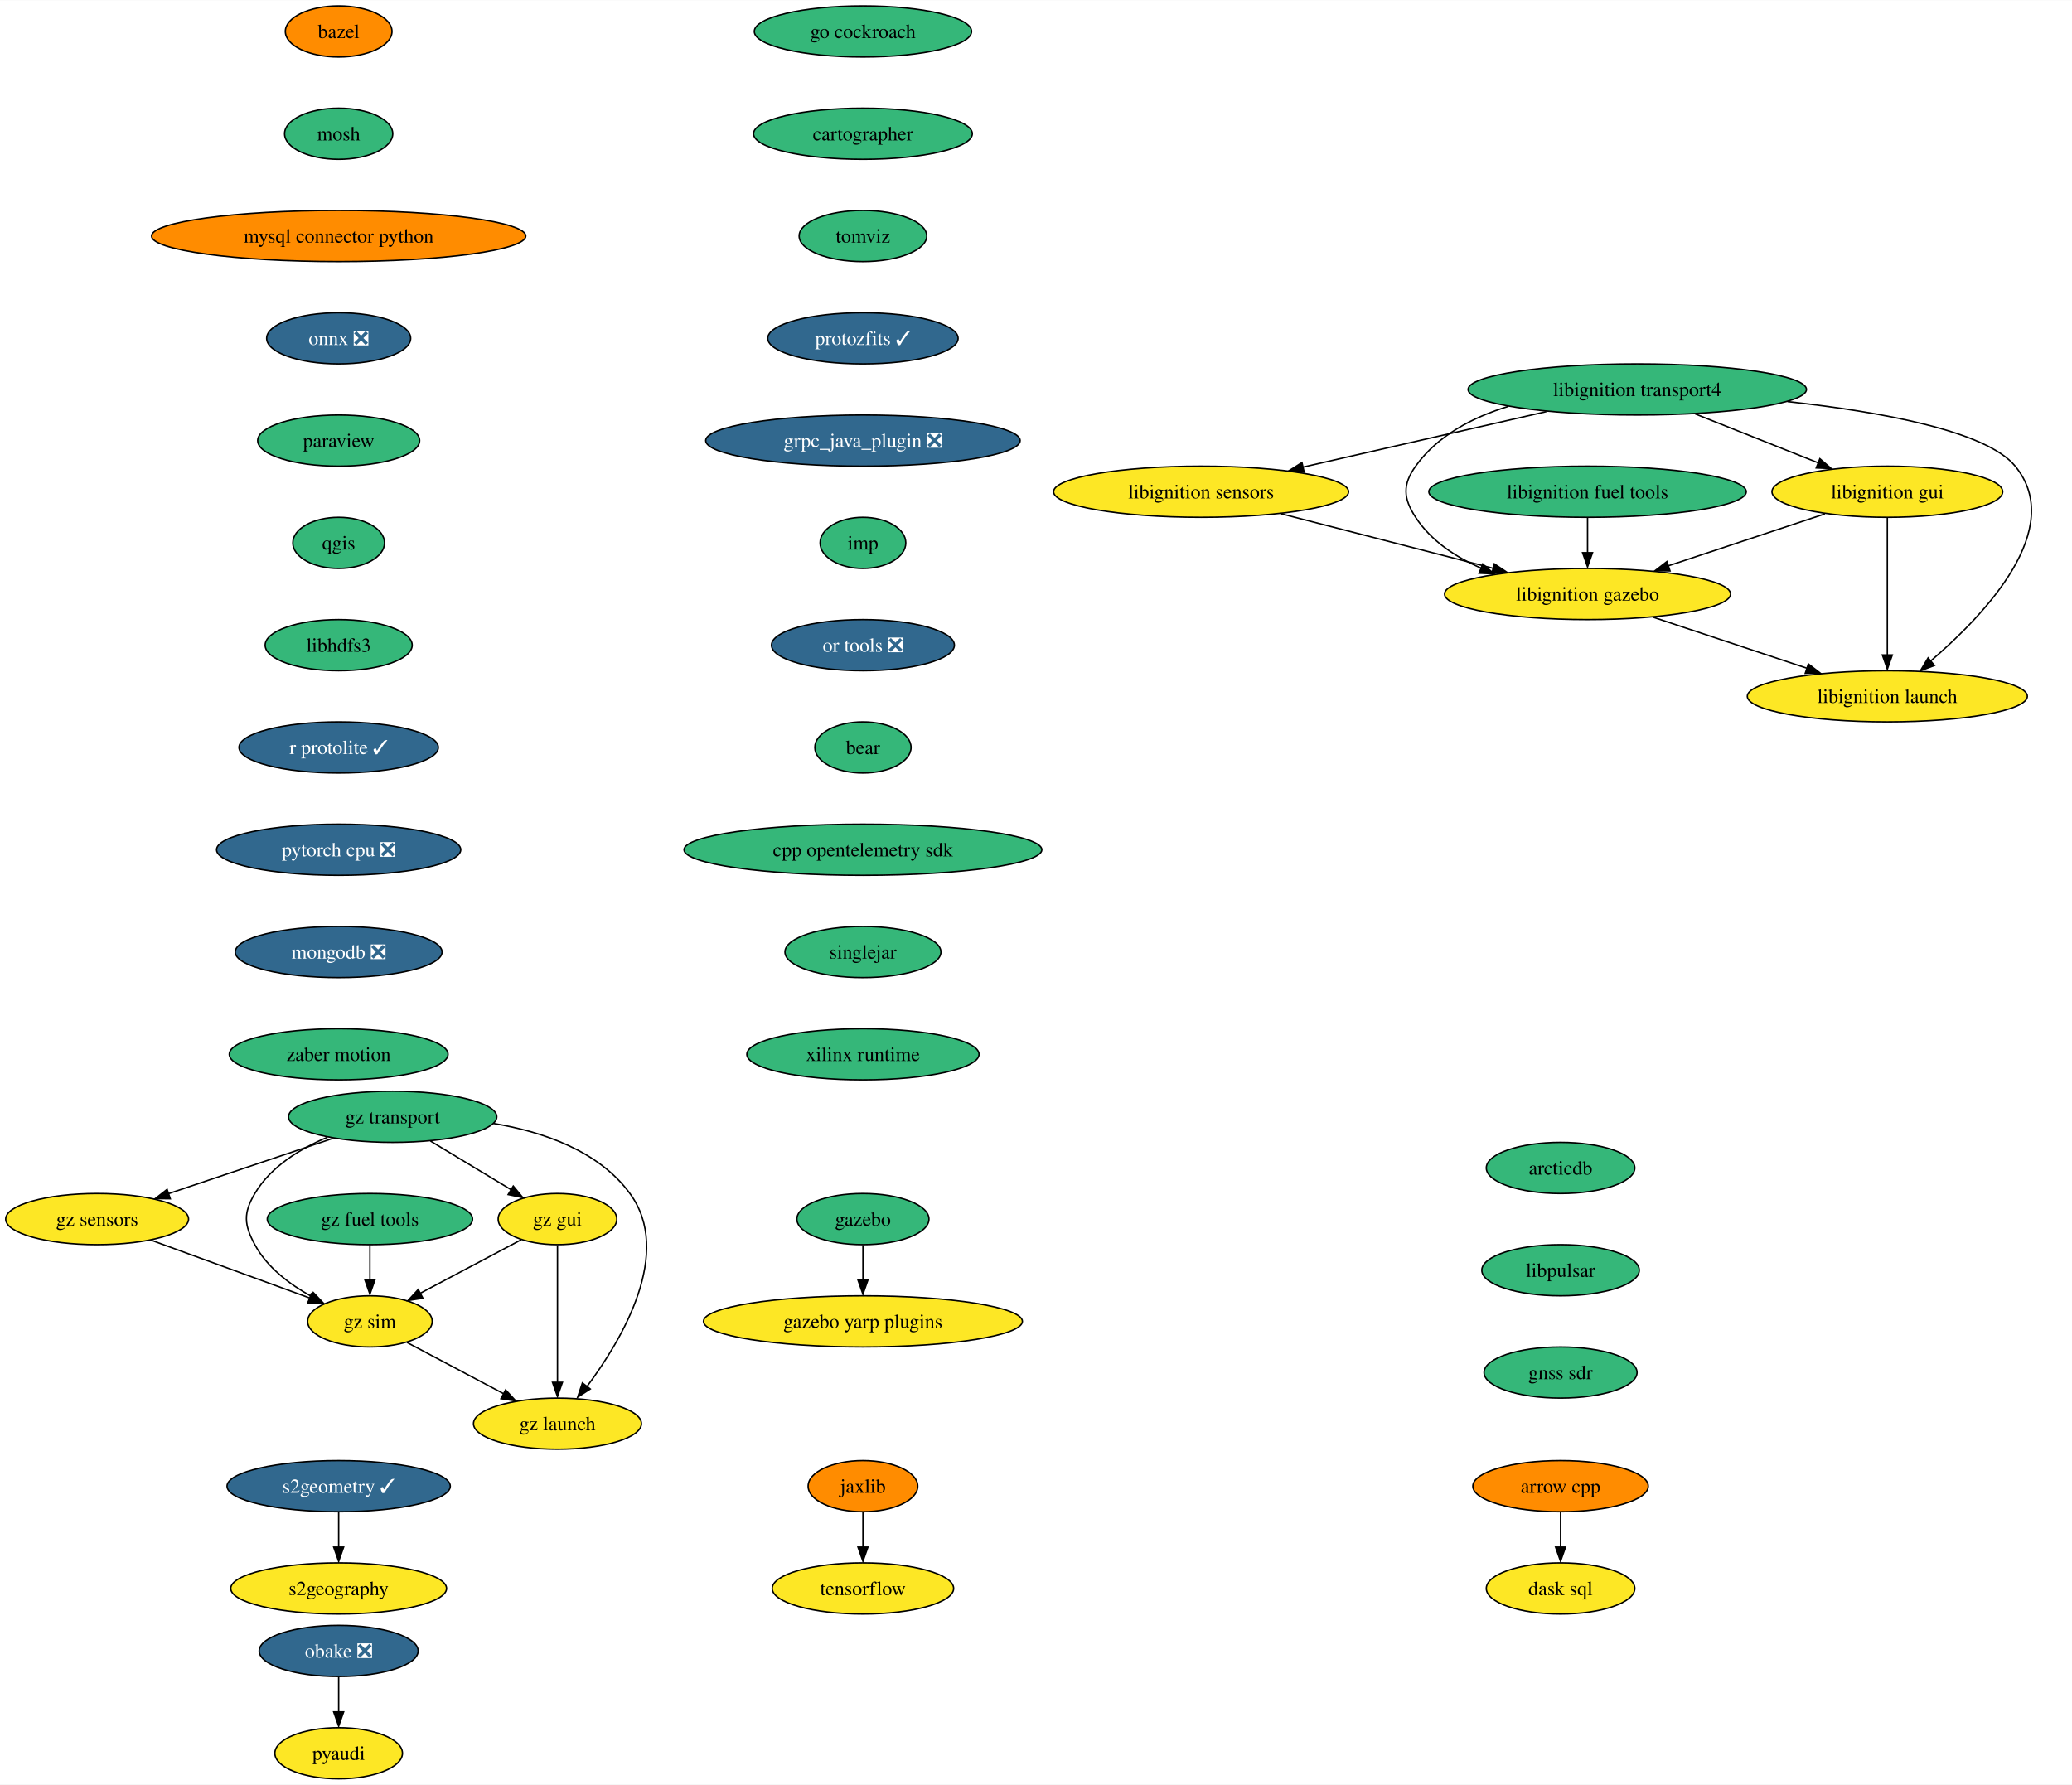
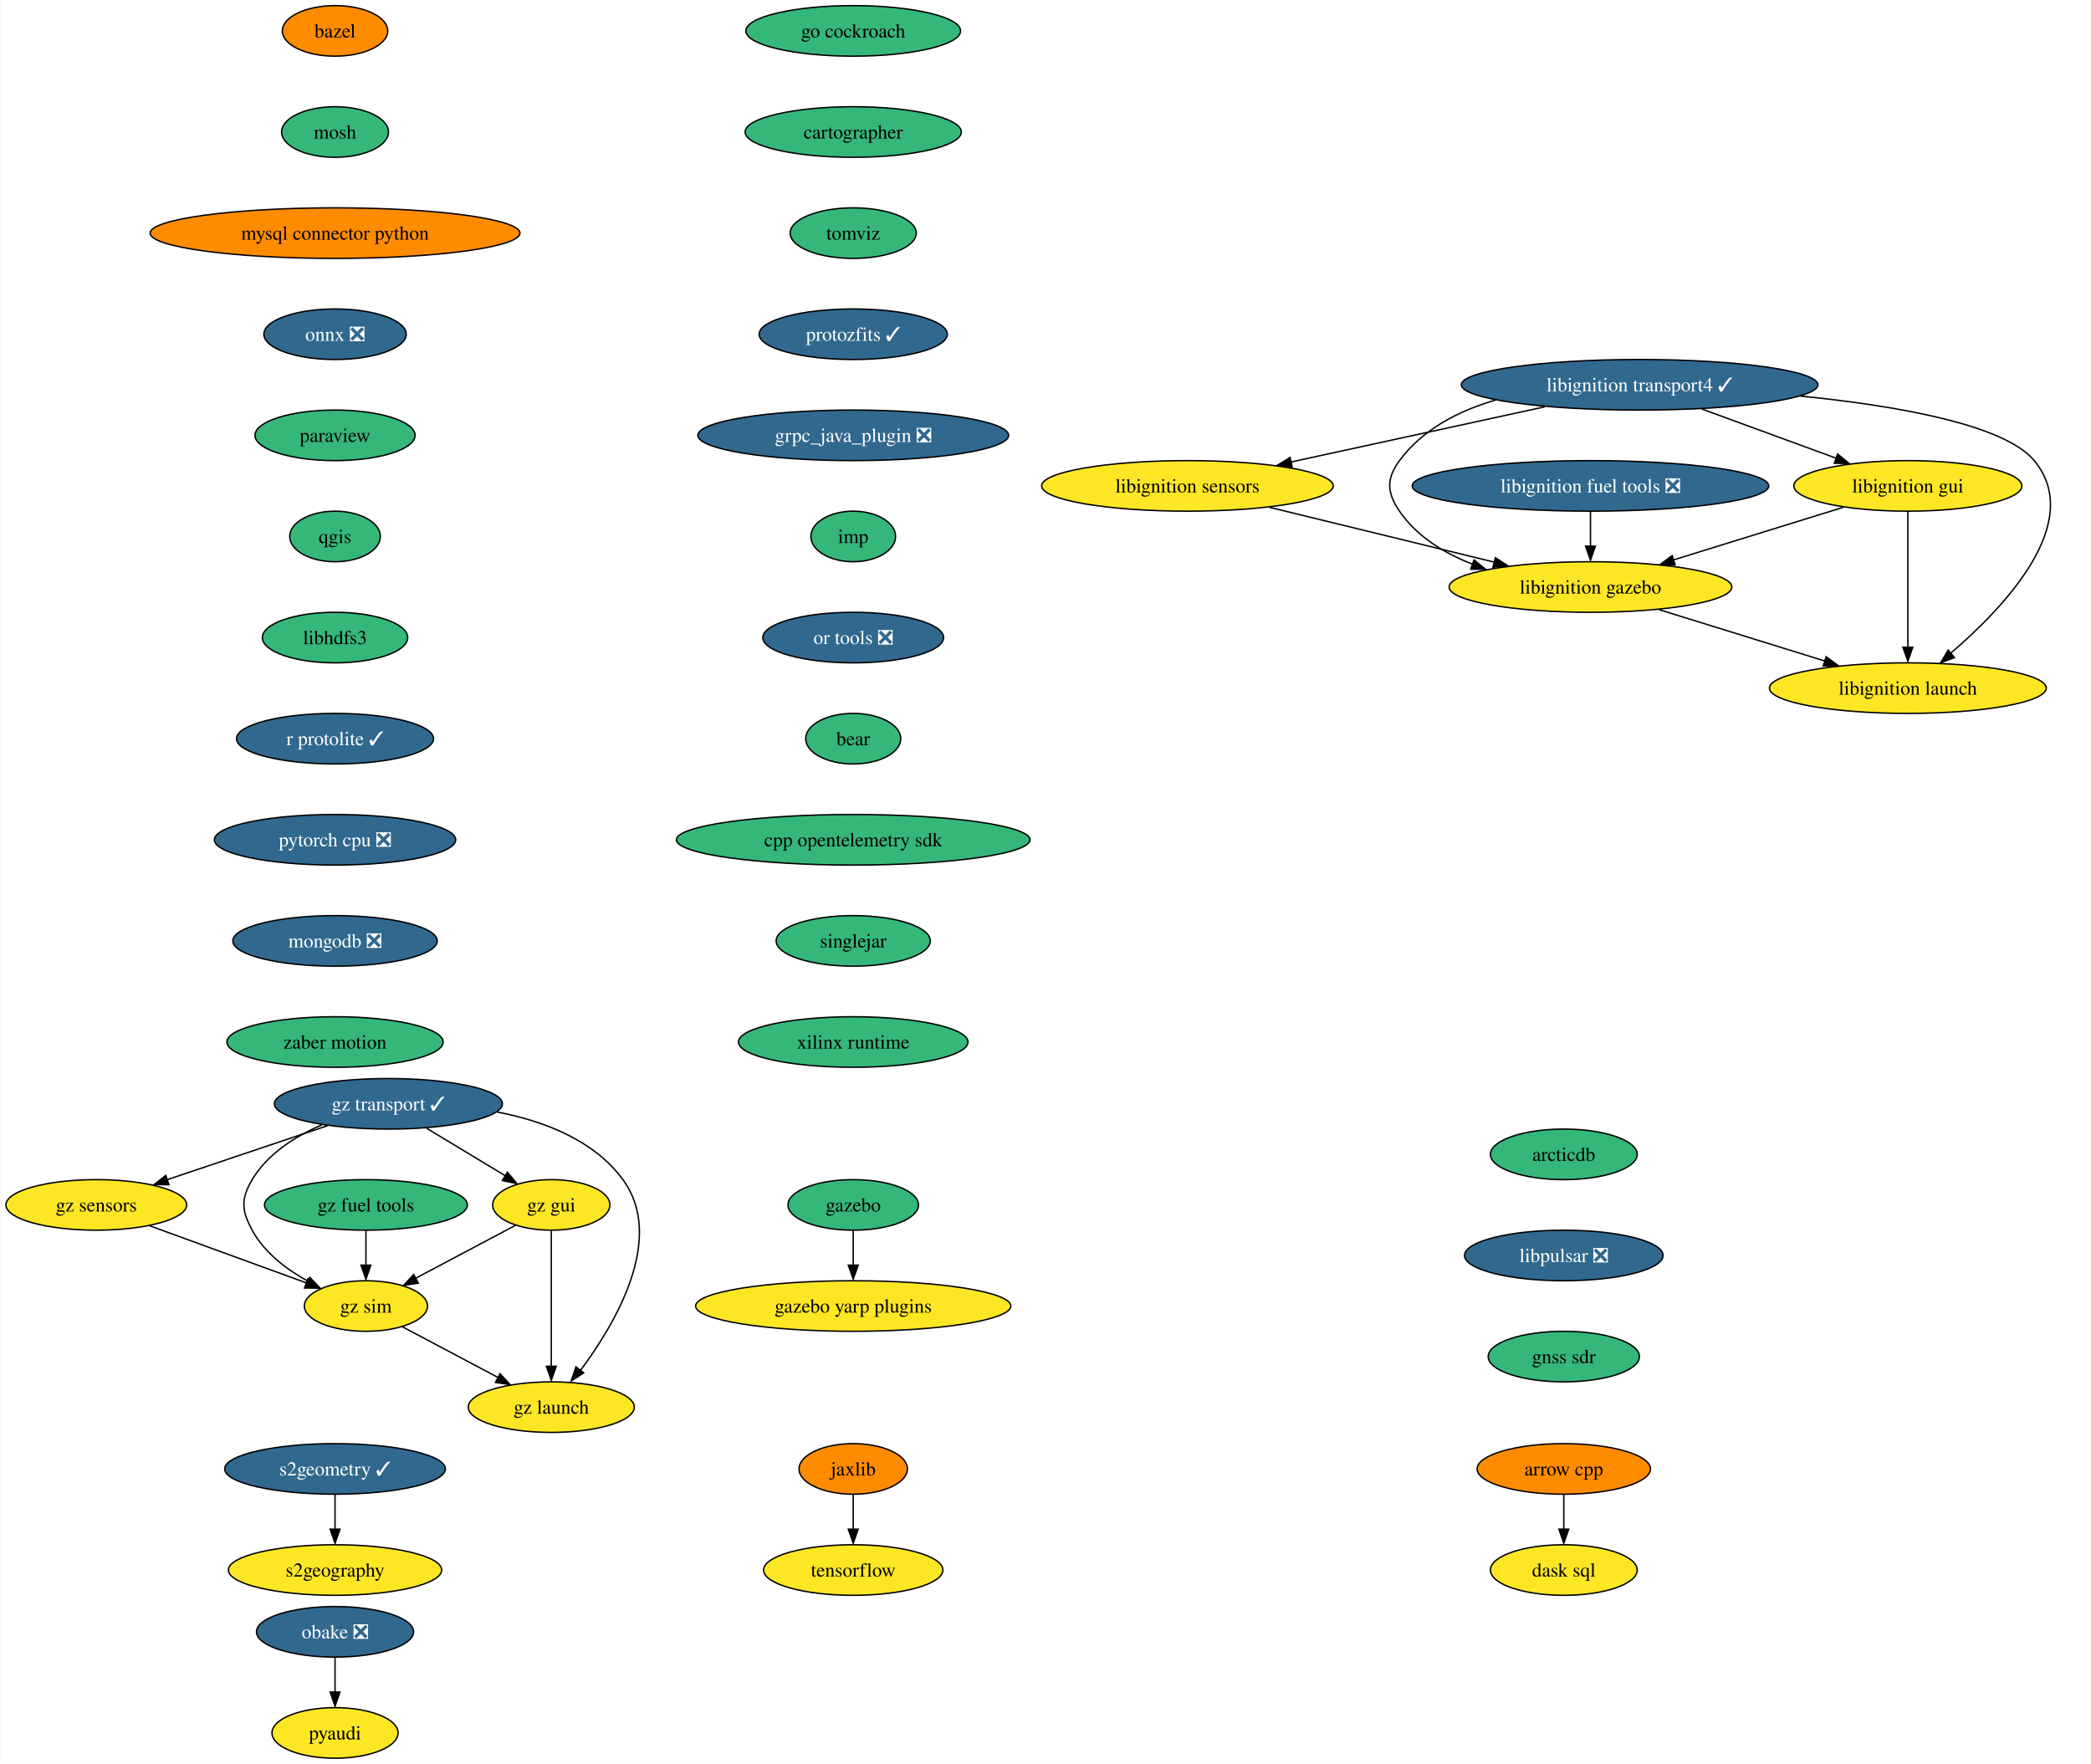
- <svg xmlns="http://www.w3.org/2000/svg" xmlns:xlink="http://www.w3.org/1999/xlink" width="1458pt" height="1256pt" viewBox="0.00 0.00 1458.33 1256.00">
+ <svg xmlns="http://www.w3.org/2000/svg" xmlns:xlink="http://www.w3.org/1999/xlink" width="1489pt" height="1256pt" viewBox="0.00 0.00 1488.56 1256.00">
  <g id="graph0" class="graph" transform="scale(1 1) rotate(0) translate(4 1252)">
-     <polygon fill="white" stroke="none" points="-4,4 -4,-1252 1454.33,-1252 1454.33,4 -4,4" />
+     <polygon fill="white" stroke="none" points="-4,4 -4,-1252 1484.56,-1252 1484.56,4 -4,4" />
    <g id="node1" class="node">
      <g id="a_node1">
        <a xlink:href="https://github.com/conda-forge/arrow-cpp-feedstock" xlink:title="arrow cpp">
-           <ellipse fill="#ff8c00" stroke="black" cx="1094.36" cy="-206" rx="61.73" ry="18" />
-           <text text-anchor="middle" x="1094.36" y="-201.33" font-family="Times,serif" font-size="14.00">arrow cpp</text>
+           <ellipse fill="#ff8c00" stroke="black" cx="1109.36" cy="-206" rx="61.73" ry="18" />
+           <text text-anchor="middle" x="1109.36" y="-201.33" font-family="Times,serif" font-size="14.00">arrow cpp</text>
        </a>
      </g>
    </g>
    <g id="node2" class="node">
      <g id="a_node2">
        <a xlink:href="https://github.com/conda-forge/dask-sql-feedstock" xlink:title="dask sql">
-           <ellipse fill="#fde725" stroke="black" cx="1094.36" cy="-134" rx="52.26" ry="18" />
-           <text text-anchor="middle" x="1094.36" y="-129.32" font-family="Times,serif" font-size="14.00">dask sql</text>
+           <ellipse fill="#fde725" stroke="black" cx="1109.36" cy="-134" rx="52.26" ry="18" />
+           <text text-anchor="middle" x="1109.36" y="-129.32" font-family="Times,serif" font-size="14.00">dask sql</text>
        </a>
      </g>
    </g>
    <g id="edge1" class="edge">
-       <path fill="none" stroke="black" d="M1094.36,-187.7C1094.36,-180.24 1094.36,-171.32 1094.36,-162.97" />
-       <polygon fill="black" stroke="black" points="1097.86,-163.1 1094.36,-153.1 1090.86,-163.1 1097.86,-163.1" />
+       <path fill="none" stroke="black" d="M1109.36,-187.7C1109.36,-180.24 1109.36,-171.32 1109.36,-162.97" />
+       <polygon fill="black" stroke="black" points="1112.86,-163.1 1109.36,-153.1 1105.86,-163.1 1112.86,-163.1" />
    </g>
    <g id="node3" class="node">
      <g id="a_node3">
        <a xlink:href="https://github.com/conda-forge/bazel-feedstock" xlink:title="bazel">
          <ellipse fill="#ff8c00" stroke="black" cx="234.36" cy="-1230" rx="37.53" ry="18" />
          <text text-anchor="middle" x="234.36" y="-1225.33" font-family="Times,serif" font-size="14.00">bazel</text>
        </a>
      </g>
    </g>
    <g id="node4" class="node">
      <g id="a_node4">
        <a xlink:href="https://github.com/conda-forge/mosh-feedstock" xlink:title="mosh">
          <ellipse fill="#35b779" stroke="black" cx="234.36" cy="-1158" rx="38.06" ry="18" />
          <text text-anchor="middle" x="234.36" y="-1153.33" font-family="Times,serif" font-size="14.00">mosh</text>
        </a>
      </g>
    </g>
    <g id="node5" class="node">
      <g id="a_node5">
        <a xlink:href="https://github.com/conda-forge/mysql-connector-python-feedstock" xlink:title="mysql connector python">
          <ellipse fill="#ff8c00" stroke="black" cx="234.36" cy="-1086" rx="131.7" ry="18" />
          <text text-anchor="middle" x="234.36" y="-1081.33" font-family="Times,serif" font-size="14.00">mysql connector python</text>
        </a>
      </g>
    </g>
    <g id="node6" class="node">
      <g id="a_node6">
        <a xlink:href="https://github.com/conda-forge/onnx-feedstock/pull/99" xlink:title="onnx ❎">
          <ellipse fill="#31688e" stroke="black" cx="234.36" cy="-1014" rx="50.68" ry="18" />
          <text text-anchor="middle" x="234.36" y="-1009.33" font-family="Times,serif" font-size="14.00" fill="white">onnx ❎</text>
        </a>
      </g>
    </g>
    <g id="node7" class="node">
      <g id="a_node7">
        <a xlink:href="https://github.com/conda-forge/paraview-feedstock" xlink:title="paraview">
          <ellipse fill="#35b779" stroke="black" cx="234.36" cy="-942" rx="57" ry="18" />
          <text text-anchor="middle" x="234.36" y="-937.33" font-family="Times,serif" font-size="14.00">paraview</text>
        </a>
      </g>
    </g>
    <g id="node8" class="node">
      <g id="a_node8">
        <a xlink:href="https://github.com/conda-forge/qgis-feedstock" xlink:title="qgis">
          <ellipse fill="#35b779" stroke="black" cx="234.36" cy="-870" rx="32.27" ry="18" />
          <text text-anchor="middle" x="234.36" y="-865.33" font-family="Times,serif" font-size="14.00">qgis</text>
        </a>
      </g>
    </g>
    <g id="node9" class="node">
      <g id="a_node9">
        <a xlink:href="https://github.com/conda-forge/libhdfs3-feedstock" xlink:title="libhdfs3">
          <ellipse fill="#35b779" stroke="black" cx="234.36" cy="-798" rx="51.74" ry="18" />
          <text text-anchor="middle" x="234.36" y="-793.33" font-family="Times,serif" font-size="14.00">libhdfs3</text>
        </a>
      </g>
    </g>
    <g id="node12" class="node">
      <g id="a_node12">
        <a xlink:href="https://github.com/conda-forge/r-protolite-feedstock/pull/33" xlink:title="r protolite ✓">
          <ellipse fill="#31688e" stroke="black" cx="234.36" cy="-726" rx="70.15" ry="18" />
          <text text-anchor="middle" x="234.36" y="-721.33" font-family="Times,serif" font-size="14.00" fill="white">r protolite ✓</text>
        </a>
      </g>
    </g>
    <g id="node10" class="node">
      <g id="a_node10">
        <a xlink:href="https://github.com/conda-forge/pyaudi-feedstock" xlink:title="pyaudi">
          <ellipse fill="#fde725" stroke="black" cx="234.36" cy="-18" rx="44.9" ry="18" />
          <text text-anchor="middle" x="234.36" y="-13.32" font-family="Times,serif" font-size="14.00">pyaudi</text>
        </a>
      </g>
    </g>
    <g id="node11" class="node">
      <g id="a_node11">
        <a xlink:href="https://github.com/conda-forge/tensorflow-feedstock" xlink:title="tensorflow">
          <ellipse fill="#fde725" stroke="black" cx="603.36" cy="-134" rx="63.84" ry="18" />
          <text text-anchor="middle" x="603.36" y="-129.32" font-family="Times,serif" font-size="14.00">tensorflow</text>
        </a>
      </g>
    </g>
    <g id="node13" class="node">
      <g id="a_node13">
        <a xlink:href="https://github.com/conda-forge/pytorch-cpu-feedstock/pull/186" xlink:title="pytorch cpu ❎">
          <ellipse fill="#31688e" stroke="black" cx="234.36" cy="-654" rx="85.93" ry="18" />
          <text text-anchor="middle" x="234.36" y="-649.33" font-family="Times,serif" font-size="14.00" fill="white">pytorch cpu ❎</text>
        </a>
      </g>
    </g>
    <g id="node14" class="node">
      <g id="a_node14">
        <a xlink:href="https://github.com/conda-forge/mongodb-feedstock/pull/76" xlink:title="mongodb ❎">
          <ellipse fill="#31688e" stroke="black" cx="234.36" cy="-582" rx="72.78" ry="18" />
          <text text-anchor="middle" x="234.36" y="-577.33" font-family="Times,serif" font-size="14.00" fill="white">mongodb ❎</text>
        </a>
      </g>
    </g>
    <g id="node15" class="node">
      <g id="a_node15">
        <a xlink:href="https://github.com/conda-forge/zaber-motion-feedstock" xlink:title="zaber motion">
          <ellipse fill="#35b779" stroke="black" cx="234.36" cy="-510" rx="76.99" ry="18" />
          <text text-anchor="middle" x="234.36" y="-505.32" font-family="Times,serif" font-size="14.00">zaber motion</text>
        </a>
      </g>
    </g>
    <g id="node16" class="node">
      <g id="a_node16">
        <a xlink:href="https://github.com/conda-forge/jaxlib-feedstock" xlink:title="jaxlib">
          <ellipse fill="#ff8c00" stroke="black" cx="603.36" cy="-206" rx="38.58" ry="18" />
          <text text-anchor="middle" x="603.36" y="-201.33" font-family="Times,serif" font-size="14.00">jaxlib</text>
        </a>
      </g>
    </g>
    <g id="edge12" class="edge">
      <path fill="none" stroke="black" d="M603.36,-187.7C603.36,-180.24 603.36,-171.32 603.36,-162.97" />
      <polygon fill="black" stroke="black" points="606.86,-163.1 603.36,-153.1 599.86,-163.1 606.86,-163.1" />
    </g>
    <g id="node17" class="node">
      <g id="a_node17">
        <a xlink:href="https://github.com/conda-forge/obake-feedstock/pull/41" xlink:title="obake ❎">
          <ellipse fill="#31688e" stroke="black" cx="234.36" cy="-90" rx="55.94" ry="18" />
          <text text-anchor="middle" x="234.36" y="-85.33" font-family="Times,serif" font-size="14.00" fill="white">obake ❎</text>
        </a>
      </g>
    </g>
    <g id="edge13" class="edge">
      <path fill="none" stroke="black" d="M234.36,-71.7C234.36,-64.24 234.36,-55.32 234.36,-46.97" />
      <polygon fill="black" stroke="black" points="237.86,-47.1 234.36,-37.1 230.86,-47.1 237.86,-47.1" />
    </g>
    <g id="node18" class="node">
      <g id="a_node18">
-         <a xlink:href="https://github.com/conda-forge/libignition-transport4-feedstock" xlink:title="libignition transport4">
-           <ellipse fill="#35b779" stroke="black" cx="1148.36" cy="-978" rx="119.08" ry="18" />
-           <text text-anchor="middle" x="1148.36" y="-973.33" font-family="Times,serif" font-size="14.00">libignition transport4</text>
+         <a xlink:href="https://github.com/conda-forge/libignition-transport4-feedstock/pull/84" xlink:title="libignition transport4 ✓">
+           <ellipse fill="#31688e" stroke="black" cx="1163.36" cy="-978" rx="126.97" ry="18" />
+           <text text-anchor="middle" x="1163.36" y="-973.33" font-family="Times,serif" font-size="14.00" fill="white">libignition transport4 ✓</text>
        </a>
      </g>
    </g>
    <g id="node19" class="node">
      <g id="a_node19">
        <a xlink:href="https://github.com/conda-forge/libignition-sensors-feedstock" xlink:title="libignition sensors">
          <ellipse fill="#fde725" stroke="black" cx="841.36" cy="-906" rx="103.82" ry="18" />
          <text text-anchor="middle" x="841.36" y="-901.33" font-family="Times,serif" font-size="14.00">libignition sensors</text>
        </a>
      </g>
    </g>
    <g id="edge14" class="edge">
-       <path fill="none" stroke="black" d="M1084.38,-962.41C1034.32,-951 964.73,-935.13 912.85,-923.3" />
-       <polygon fill="black" stroke="black" points="913.91,-919.73 903.39,-920.91 912.36,-926.55 913.91,-919.73" />
+       <path fill="none" stroke="black" d="M1095.86,-962.33C1042.95,-950.82 969.44,-934.84 915.02,-923.01" />
+       <polygon fill="black" stroke="black" points="915.91,-919.41 905.4,-920.7 914.43,-926.25 915.91,-919.41" />
    </g>
    <g id="node20" class="node">
      <g id="a_node20">
        <a xlink:href="https://github.com/conda-forge/libignition-gui-feedstock" xlink:title="libignition gui">
-           <ellipse fill="#fde725" stroke="black" cx="1324.36" cy="-906" rx="81.2" ry="18" />
-           <text text-anchor="middle" x="1324.36" y="-901.33" font-family="Times,serif" font-size="14.00">libignition gui</text>
+           <ellipse fill="#fde725" stroke="black" cx="1354.36" cy="-906" rx="81.2" ry="18" />
+           <text text-anchor="middle" x="1354.36" y="-901.33" font-family="Times,serif" font-size="14.00">libignition gui</text>
        </a>
      </g>
    </g>
    <g id="edge15" class="edge">
-       <path fill="none" stroke="black" d="M1189.18,-960.76C1215.02,-950.49 1248.57,-937.14 1275.78,-926.32" />
-       <polygon fill="black" stroke="black" points="1276.87,-929.26 1284.87,-922.31 1274.29,-922.75 1276.87,-929.26" />
+       <path fill="none" stroke="black" d="M1207.66,-960.76C1236.25,-950.29 1273.53,-936.63 1303.35,-925.69" />
+       <polygon fill="black" stroke="black" points="1304.38,-928.68 1312.56,-921.95 1301.97,-922.11 1304.38,-928.68" />
    </g>
    <g id="node21" class="node">
      <g id="a_node21">
        <a xlink:href="https://github.com/conda-forge/libignition-gazebo-feedstock" xlink:title="libignition gazebo">
-           <ellipse fill="#fde725" stroke="black" cx="1113.36" cy="-834" rx="100.66" ry="18" />
-           <text text-anchor="middle" x="1113.36" y="-829.33" font-family="Times,serif" font-size="14.00">libignition gazebo</text>
+           <ellipse fill="#fde725" stroke="black" cx="1128.36" cy="-834" rx="100.66" ry="18" />
+           <text text-anchor="middle" x="1128.36" y="-829.33" font-family="Times,serif" font-size="14.00">libignition gazebo</text>
        </a>
      </g>
    </g>
    <g id="edge16" class="edge">
-       <path fill="none" stroke="black" d="M1057.6,-966.08C1032.41,-958.39 1007.77,-945.51 992.36,-924 983.04,-910.99 983.61,-901.39 992.36,-888 1003.16,-871.48 1020.37,-860.08 1038.47,-852.22" />
-       <polygon fill="black" stroke="black" points="1039.57,-855.15 1047.58,-848.21 1036.99,-848.64 1039.57,-855.15" />
+       <path fill="none" stroke="black" d="M1060.95,-967.19C1034.44,-959.46 1008.77,-946.27 992.36,-924 982.87,-911.12 983.33,-901.21 992.36,-888 1004.66,-870.01 1024.03,-858.13 1044.34,-850.28" />
+       <polygon fill="black" stroke="black" points="1045.42,-853.26 1053.69,-846.64 1043.1,-846.66 1045.42,-853.26" />
    </g>
    <g id="node22" class="node">
      <g id="a_node22">
        <a xlink:href="https://github.com/conda-forge/libignition-launch-feedstock" xlink:title="libignition launch">
-           <ellipse fill="#fde725" stroke="black" cx="1324.36" cy="-762" rx="98.56" ry="18" />
-           <text text-anchor="middle" x="1324.36" y="-757.33" font-family="Times,serif" font-size="14.00">libignition launch</text>
+           <ellipse fill="#fde725" stroke="black" cx="1354.36" cy="-762" rx="98.56" ry="18" />
+           <text text-anchor="middle" x="1354.36" y="-757.33" font-family="Times,serif" font-size="14.00">libignition launch</text>
        </a>
      </g>
    </g>
    <g id="edge17" class="edge">
-       <path fill="none" stroke="black" d="M1254.09,-969.46C1319.16,-962.36 1393.9,-948.94 1414.36,-924 1450.33,-880.15 1393.46,-819.92 1354.98,-786.96" />
-       <polygon fill="black" stroke="black" points="1357.54,-783.69 1347.62,-779.96 1353.05,-789.06 1357.54,-783.69" />
+       <path fill="none" stroke="black" d="M1278.01,-969.96C1346,-963.13 1422.97,-949.8 1444.36,-924 1480.56,-880.34 1423.6,-820.03 1385.05,-787.01" />
+       <polygon fill="black" stroke="black" points="1387.58,-783.73 1377.67,-780 1383.1,-789.1 1387.58,-783.73" />
    </g>
    <g id="edge18" class="edge">
-       <path fill="none" stroke="black" d="M897.72,-890.5C941.17,-879.31 1001.37,-863.82 1047.13,-852.05" />
-       <polygon fill="black" stroke="black" points="1047.73,-855.25 1056.54,-849.37 1045.98,-848.47 1047.73,-855.25" />
+       <path fill="none" stroke="black" d="M899.79,-890.75C946.2,-879.43 1011.21,-863.57 1060.04,-851.66" />
+       <polygon fill="black" stroke="black" points="1060.62,-854.88 1069.51,-849.11 1058.96,-848.08 1060.62,-854.88" />
    </g>
    <g id="edge19" class="edge">
-       <path fill="none" stroke="black" d="M1280.39,-890.41C1248.42,-879.81 1204.88,-865.36 1170.27,-853.88" />
-       <polygon fill="black" stroke="black" points="1171.43,-850.25 1160.84,-850.42 1169.23,-856.89 1171.43,-850.25" />
+       <path fill="none" stroke="black" d="M1308.35,-890.75C1273.43,-879.93 1225.16,-864.98 1187.39,-853.28" />
+       <polygon fill="black" stroke="black" points="1188.63,-849.69 1178.04,-850.08 1186.56,-856.38 1188.63,-849.69" />
    </g>
    <g id="edge20" class="edge">
-       <path fill="none" stroke="black" d="M1324.36,-887.59C1324.36,-863.5 1324.36,-819.75 1324.36,-791.03" />
-       <polygon fill="black" stroke="black" points="1327.86,-791.11 1324.36,-781.11 1320.86,-791.11 1327.86,-791.11" />
+       <path fill="none" stroke="black" d="M1354.36,-887.59C1354.36,-863.5 1354.36,-819.75 1354.36,-791.03" />
+       <polygon fill="black" stroke="black" points="1357.86,-791.11 1354.36,-781.11 1350.86,-791.11 1357.86,-791.11" />
    </g>
    <g id="edge21" class="edge">
-       <path fill="none" stroke="black" d="M1159.67,-817.64C1191.55,-807.06 1234.09,-792.95 1267.96,-781.71" />
-       <polygon fill="black" stroke="black" points="1268.77,-784.8 1277.16,-778.33 1266.57,-778.15 1268.77,-784.8" />
+       <path fill="none" stroke="black" d="M1177.12,-817.9C1211.87,-807.13 1258.77,-792.61 1295.59,-781.2" />
+       <polygon fill="black" stroke="black" points="1296.17,-784.38 1304.69,-778.08 1294.1,-777.69 1296.17,-784.38" />
    </g>
    <g id="node23" class="node">
      <g id="a_node23">
        <a xlink:href="https://github.com/conda-forge/gazebo-feedstock" xlink:title="gazebo">
          <ellipse fill="#35b779" stroke="black" cx="603.36" cy="-394" rx="46.47" ry="18" />
          <text text-anchor="middle" x="603.36" y="-389.32" font-family="Times,serif" font-size="14.00">gazebo</text>
        </a>
      </g>
    </g>
    <g id="node24" class="node">
      <g id="a_node24">
        <a xlink:href="https://github.com/conda-forge/gazebo-yarp-plugins-feedstock" xlink:title="gazebo yarp plugins">
          <ellipse fill="#fde725" stroke="black" cx="603.36" cy="-322" rx="112.24" ry="18" />
          <text text-anchor="middle" x="603.36" y="-317.32" font-family="Times,serif" font-size="14.00">gazebo yarp plugins</text>
        </a>
      </g>
    </g>
    <g id="edge22" class="edge">
      <path fill="none" stroke="black" d="M603.36,-375.7C603.36,-368.24 603.36,-359.32 603.36,-350.97" />
      <polygon fill="black" stroke="black" points="606.86,-351.1 603.36,-341.1 599.86,-351.1 606.86,-351.1" />
    </g>
    <g id="node25" class="node">
      <g id="a_node25">
-         <a xlink:href="https://github.com/conda-forge/libignition-fuel-tools-feedstock" xlink:title="libignition fuel tools">
-           <ellipse fill="#35b779" stroke="black" cx="1113.36" cy="-906" rx="111.71" ry="18" />
-           <text text-anchor="middle" x="1113.36" y="-901.33" font-family="Times,serif" font-size="14.00">libignition fuel tools</text>
+         <a xlink:href="https://github.com/conda-forge/libignition-fuel-tools-feedstock/pull/75" xlink:title="libignition fuel tools ❎">
+           <ellipse fill="#31688e" stroke="black" cx="1128.36" cy="-906" rx="126.97" ry="18" />
+           <text text-anchor="middle" x="1128.36" y="-901.33" font-family="Times,serif" font-size="14.00" fill="white">libignition fuel tools ❎</text>
        </a>
      </g>
    </g>
    <g id="edge23" class="edge">
-       <path fill="none" stroke="black" d="M1113.36,-887.7C1113.36,-880.24 1113.36,-871.32 1113.36,-862.97" />
-       <polygon fill="black" stroke="black" points="1116.86,-863.1 1113.36,-853.1 1109.86,-863.1 1116.86,-863.1" />
+       <path fill="none" stroke="black" d="M1128.36,-887.7C1128.36,-880.24 1128.36,-871.32 1128.36,-862.97" />
+       <polygon fill="black" stroke="black" points="1131.86,-863.1 1128.36,-853.1 1124.86,-863.1 1131.86,-863.1" />
    </g>
    <g id="node26" class="node">
      <g id="a_node26">
        <a xlink:href="https://github.com/conda-forge/go-cockroach-feedstock" xlink:title="go cockroach">
          <ellipse fill="#35b779" stroke="black" cx="603.36" cy="-1230" rx="76.46" ry="18" />
          <text text-anchor="middle" x="603.36" y="-1225.33" font-family="Times,serif" font-size="14.00">go cockroach</text>
        </a>
      </g>
    </g>
    <g id="node27" class="node">
      <g id="a_node27">
        <a xlink:href="https://github.com/conda-forge/cartographer-feedstock" xlink:title="cartographer">
          <ellipse fill="#35b779" stroke="black" cx="603.36" cy="-1158" rx="76.99" ry="18" />
          <text text-anchor="middle" x="603.36" y="-1153.33" font-family="Times,serif" font-size="14.00">cartographer</text>
        </a>
      </g>
    </g>
    <g id="node28" class="node">
      <g id="a_node28">
        <a xlink:href="https://github.com/conda-forge/tomviz-feedstock" xlink:title="tomviz">
          <ellipse fill="#35b779" stroke="black" cx="603.36" cy="-1086" rx="44.9" ry="18" />
          <text text-anchor="middle" x="603.36" y="-1081.33" font-family="Times,serif" font-size="14.00">tomviz</text>
        </a>
      </g>
    </g>
    <g id="node31" class="node">
      <g id="a_node31">
        <a xlink:href="https://github.com/conda-forge/protozfits-feedstock/pull/24" xlink:title="protozfits ✓">
          <ellipse fill="#31688e" stroke="black" cx="603.36" cy="-1014" rx="66.99" ry="18" />
          <text text-anchor="middle" x="603.36" y="-1009.33" font-family="Times,serif" font-size="14.00" fill="white">protozfits ✓</text>
        </a>
      </g>
    </g>
    <g id="node29" class="node">
      <g id="a_node29">
        <a xlink:href="https://github.com/conda-forge/s2geometry-feedstock/pull/13" xlink:title="s2geometry ✓">
          <ellipse fill="#31688e" stroke="black" cx="234.36" cy="-206" rx="78.57" ry="18" />
          <text text-anchor="middle" x="234.36" y="-201.33" font-family="Times,serif" font-size="14.00" fill="white">s2geometry ✓</text>
        </a>
      </g>
    </g>
    <g id="node30" class="node">
      <g id="a_node30">
        <a xlink:href="https://github.com/conda-forge/s2geography-feedstock" xlink:title="s2geography">
          <ellipse fill="#fde725" stroke="black" cx="234.36" cy="-134" rx="75.94" ry="18" />
          <text text-anchor="middle" x="234.36" y="-129.32" font-family="Times,serif" font-size="14.00">s2geography</text>
        </a>
      </g>
    </g>
    <g id="edge26" class="edge">
      <path fill="none" stroke="black" d="M234.36,-187.7C234.36,-180.24 234.36,-171.32 234.36,-162.97" />
      <polygon fill="black" stroke="black" points="237.86,-163.1 234.36,-153.1 230.86,-163.1 237.86,-163.1" />
    </g>
    <g id="node32" class="node">
      <g id="a_node32">
        <a xlink:href="https://github.com/conda-forge/grpc_java_plugin-feedstock/pull/71" xlink:title="grpc_java_plugin ❎">
          <ellipse fill="#31688e" stroke="black" cx="603.36" cy="-942" rx="110.66" ry="18" />
          <text text-anchor="middle" x="603.36" y="-937.33" font-family="Times,serif" font-size="14.00" fill="white">grpc_java_plugin ❎</text>
        </a>
      </g>
    </g>
    <g id="node33" class="node">
      <g id="a_node33">
        <a xlink:href="https://github.com/conda-forge/imp-feedstock" xlink:title="imp">
          <ellipse fill="#35b779" stroke="black" cx="603.36" cy="-870" rx="30.16" ry="18" />
          <text text-anchor="middle" x="603.36" y="-865.33" font-family="Times,serif" font-size="14.00">imp</text>
        </a>
      </g>
    </g>
    <g id="node34" class="node">
      <g id="a_node34">
        <a xlink:href="https://github.com/conda-forge/or-tools-feedstock/pull/48" xlink:title="or tools ❎">
          <ellipse fill="#31688e" stroke="black" cx="603.36" cy="-798" rx="64.36" ry="18" />
          <text text-anchor="middle" x="603.36" y="-793.33" font-family="Times,serif" font-size="14.00" fill="white">or tools ❎</text>
        </a>
      </g>
    </g>
    <g id="node35" class="node">
      <g id="a_node35">
        <a xlink:href="https://github.com/conda-forge/bear-feedstock" xlink:title="bear">
          <ellipse fill="#35b779" stroke="black" cx="603.36" cy="-726" rx="33.85" ry="18" />
          <text text-anchor="middle" x="603.36" y="-721.33" font-family="Times,serif" font-size="14.00">bear</text>
        </a>
      </g>
    </g>
    <g id="node36" class="node">
      <g id="a_node36">
        <a xlink:href="https://github.com/conda-forge/cpp-opentelemetry-sdk-feedstock" xlink:title="cpp opentelemetry sdk">
          <ellipse fill="#35b779" stroke="black" cx="603.36" cy="-654" rx="125.92" ry="18" />
          <text text-anchor="middle" x="603.36" y="-649.33" font-family="Times,serif" font-size="14.00">cpp opentelemetry sdk</text>
        </a>
      </g>
    </g>
    <g id="node37" class="node">
      <g id="a_node37">
        <a xlink:href="https://github.com/conda-forge/singlejar-feedstock" xlink:title="singlejar">
          <ellipse fill="#35b779" stroke="black" cx="603.36" cy="-582" rx="54.89" ry="18" />
          <text text-anchor="middle" x="603.36" y="-577.33" font-family="Times,serif" font-size="14.00">singlejar</text>
        </a>
      </g>
    </g>
    <g id="node38" class="node">
      <g id="a_node38">
        <a xlink:href="https://github.com/conda-forge/xilinx-runtime-feedstock" xlink:title="xilinx runtime">
          <ellipse fill="#35b779" stroke="black" cx="603.36" cy="-510" rx="81.72" ry="18" />
          <text text-anchor="middle" x="603.36" y="-505.32" font-family="Times,serif" font-size="14.00">xilinx runtime</text>
        </a>
      </g>
    </g>
    <g id="node39" class="node">
      <g id="a_node39">
-         <a xlink:href="https://github.com/conda-forge/gz-transport-feedstock" xlink:title="gz transport">
-           <ellipse fill="#35b779" stroke="black" cx="272.36" cy="-466" rx="73.3" ry="18" />
-           <text text-anchor="middle" x="272.36" y="-461.32" font-family="Times,serif" font-size="14.00">gz transport</text>
+         <a xlink:href="https://github.com/conda-forge/gz-transport-feedstock/pull/10" xlink:title="gz transport ✓">
+           <ellipse fill="#31688e" stroke="black" cx="272.36" cy="-466" rx="81.2" ry="18" />
+           <text text-anchor="middle" x="272.36" y="-461.32" font-family="Times,serif" font-size="14.00" fill="white">gz transport ✓</text>
        </a>
      </g>
    </g>
    <g id="node40" class="node">
      <g id="a_node40">
        <a xlink:href="https://github.com/conda-forge/gz-gui-feedstock" xlink:title="gz gui">
          <ellipse fill="#fde725" stroke="black" cx="388.36" cy="-394" rx="41.74" ry="18" />
          <text text-anchor="middle" x="388.36" y="-389.32" font-family="Times,serif" font-size="14.00">gz gui</text>
        </a>
      </g>
    </g>
    <g id="edge35" class="edge">
-       <path fill="none" stroke="black" d="M298.97,-448.94C315.95,-438.7 338.05,-425.36 356.04,-414.51" />
-       <polygon fill="black" stroke="black" points="357.26,-417.25 364.01,-409.09 353.64,-411.26 357.26,-417.25" />
+       <path fill="none" stroke="black" d="M299.56,-448.59C316.28,-438.5 337.82,-425.5 355.5,-414.83" />
+       <polygon fill="black" stroke="black" points="357.11,-417.34 363.86,-409.18 353.49,-411.35 357.11,-417.34" />
    </g>
    <g id="node41" class="node">
      <g id="a_node41">
        <a xlink:href="https://github.com/conda-forge/gz-sensors-feedstock" xlink:title="gz sensors">
          <ellipse fill="#fde725" stroke="black" cx="64.36" cy="-394" rx="64.36" ry="18" />
          <text text-anchor="middle" x="64.36" y="-389.32" font-family="Times,serif" font-size="14.00">gz sensors</text>
        </a>
      </g>
    </g>
    <g id="edge36" class="edge">
-       <path fill="none" stroke="black" d="M230.27,-450.83C196.78,-439.56 149.81,-423.76 114.4,-411.84" />
-       <polygon fill="black" stroke="black" points="115.87,-408.3 105.27,-408.43 113.63,-414.94 115.87,-408.3" />
+       <path fill="none" stroke="black" d="M229.01,-450.41C195.63,-439.18 149.45,-423.64 114.49,-411.87" />
+       <polygon fill="black" stroke="black" points="116.08,-408.38 105.48,-408.5 113.84,-415.01 116.08,-408.38" />
    </g>
    <g id="node42" class="node">
      <g id="a_node42">
        <a xlink:href="https://github.com/conda-forge/gz-sim-feedstock" xlink:title="gz sim">
          <ellipse fill="#fde725" stroke="black" cx="256.36" cy="-322" rx="43.84" ry="18" />
          <text text-anchor="middle" x="256.36" y="-317.32" font-family="Times,serif" font-size="14.00">gz sim</text>
        </a>
      </g>
    </g>
    <g id="edge37" class="edge">
-       <path fill="none" stroke="black" d="M226.49,-451.64C207.16,-443.49 186.57,-430.9 175.36,-412 167.2,-398.24 167.75,-390.07 175.36,-376 184.03,-359.96 199.9,-348 215.31,-339.54" />
+       <path fill="none" stroke="black" d="M224.97,-450.99C206.08,-442.83 186.28,-430.4 175.36,-412 167.2,-398.24 167.75,-390.07 175.36,-376 184.03,-359.96 199.9,-348 215.31,-339.54" />
      <polygon fill="black" stroke="black" points="216.45,-342.37 223.77,-334.72 213.27,-336.14 216.45,-342.37" />
    </g>
    <g id="node43" class="node">
      <g id="a_node43">
        <a xlink:href="https://github.com/conda-forge/gz-launch-feedstock" xlink:title="gz launch">
          <ellipse fill="#fde725" stroke="black" cx="388.36" cy="-250" rx="59.1" ry="18" />
          <text text-anchor="middle" x="388.36" y="-245.32" font-family="Times,serif" font-size="14.00">gz launch</text>
        </a>
      </g>
    </g>
    <g id="edge38" class="edge">
-       <path fill="none" stroke="black" d="M343.29,-461.33C378.17,-455.5 417.36,-442.07 439.36,-412 469.88,-370.3 434.2,-309.7 409.01,-276" />
+       <path fill="none" stroke="black" d="M349.74,-460.17C382.9,-453.79 418.7,-440.23 439.36,-412 469.88,-370.3 434.2,-309.7 409.01,-276" />
      <polygon fill="black" stroke="black" points="411.44,-274.42 402.56,-268.64 405.9,-278.69 411.44,-274.42" />
    </g>
    <g id="edge39" class="edge">
      <path fill="none" stroke="black" d="M362.91,-379.5C342.68,-368.77 314.15,-353.65 291.7,-341.74" />
      <polygon fill="black" stroke="black" points="293.66,-338.29 283.18,-336.69 290.38,-344.47 293.66,-338.29" />
    </g>
    <g id="edge40" class="edge">
      <path fill="none" stroke="black" d="M388.36,-375.59C388.36,-351.5 388.36,-307.75 388.36,-279.03" />
      <polygon fill="black" stroke="black" points="391.86,-279.11 388.36,-269.11 384.86,-279.11 391.86,-279.11" />
    </g>
    <g id="edge41" class="edge">
      <path fill="none" stroke="black" d="M102.29,-379.17C134.58,-367.4 180.91,-350.51 214.32,-338.33" />
      <polygon fill="black" stroke="black" points="215.05,-341.42 223.24,-334.71 212.65,-334.85 215.05,-341.42" />
    </g>
    <g id="edge42" class="edge">
      <path fill="none" stroke="black" d="M282.44,-307.17C301.86,-296.87 328.66,-282.66 350.44,-271.11" />
      <polygon fill="black" stroke="black" points="351.86,-273.79 359.05,-266.01 348.58,-267.61 351.86,-273.79" />
    </g>
    <g id="node44" class="node">
      <g id="a_node44">
        <a xlink:href="https://github.com/conda-forge/gz-fuel-tools-feedstock" xlink:title="gz fuel tools">
          <ellipse fill="#35b779" stroke="black" cx="256.36" cy="-394" rx="72.25" ry="18" />
          <text text-anchor="middle" x="256.36" y="-389.32" font-family="Times,serif" font-size="14.00">gz fuel tools</text>
        </a>
      </g>
    </g>
    <g id="edge43" class="edge">
      <path fill="none" stroke="black" d="M256.36,-375.7C256.36,-368.24 256.36,-359.32 256.36,-350.97" />
      <polygon fill="black" stroke="black" points="259.86,-351.1 256.36,-341.1 252.86,-351.1 259.86,-351.1" />
    </g>
    <g id="node45" class="node">
      <g id="a_node45">
        <a xlink:href="https://github.com/conda-forge/arcticdb-feedstock" xlink:title="arcticdb">
-           <ellipse fill="#35b779" stroke="black" cx="1094.36" cy="-430" rx="52.26" ry="18" />
-           <text text-anchor="middle" x="1094.36" y="-425.32" font-family="Times,serif" font-size="14.00">arcticdb</text>
+           <ellipse fill="#35b779" stroke="black" cx="1109.36" cy="-430" rx="52.26" ry="18" />
+           <text text-anchor="middle" x="1109.36" y="-425.32" font-family="Times,serif" font-size="14.00">arcticdb</text>
        </a>
      </g>
    </g>
    <g id="node46" class="node">
      <g id="a_node46">
-         <a xlink:href="https://github.com/conda-forge/libpulsar-feedstock" xlink:title="libpulsar">
-           <ellipse fill="#35b779" stroke="black" cx="1094.36" cy="-358" rx="55.42" ry="18" />
-           <text text-anchor="middle" x="1094.36" y="-353.32" font-family="Times,serif" font-size="14.00">libpulsar</text>
+         <a xlink:href="https://github.com/conda-forge/libpulsar-feedstock/pull/6" xlink:title="libpulsar ❎">
+           <ellipse fill="#31688e" stroke="black" cx="1109.36" cy="-358" rx="70.68" ry="18" />
+           <text text-anchor="middle" x="1109.36" y="-353.32" font-family="Times,serif" font-size="14.00" fill="white">libpulsar ❎</text>
        </a>
      </g>
    </g>
    <g id="node47" class="node">
      <g id="a_node47">
        <a xlink:href="https://github.com/conda-forge/gnss-sdr-feedstock" xlink:title="gnss sdr">
-           <ellipse fill="#35b779" stroke="black" cx="1094.36" cy="-286" rx="53.84" ry="18" />
-           <text text-anchor="middle" x="1094.36" y="-281.32" font-family="Times,serif" font-size="14.00">gnss sdr</text>
+           <ellipse fill="#35b779" stroke="black" cx="1109.36" cy="-286" rx="53.84" ry="18" />
+           <text text-anchor="middle" x="1109.36" y="-281.32" font-family="Times,serif" font-size="14.00">gnss sdr</text>
        </a>
      </g>
    </g>
  </g>
</svg>
